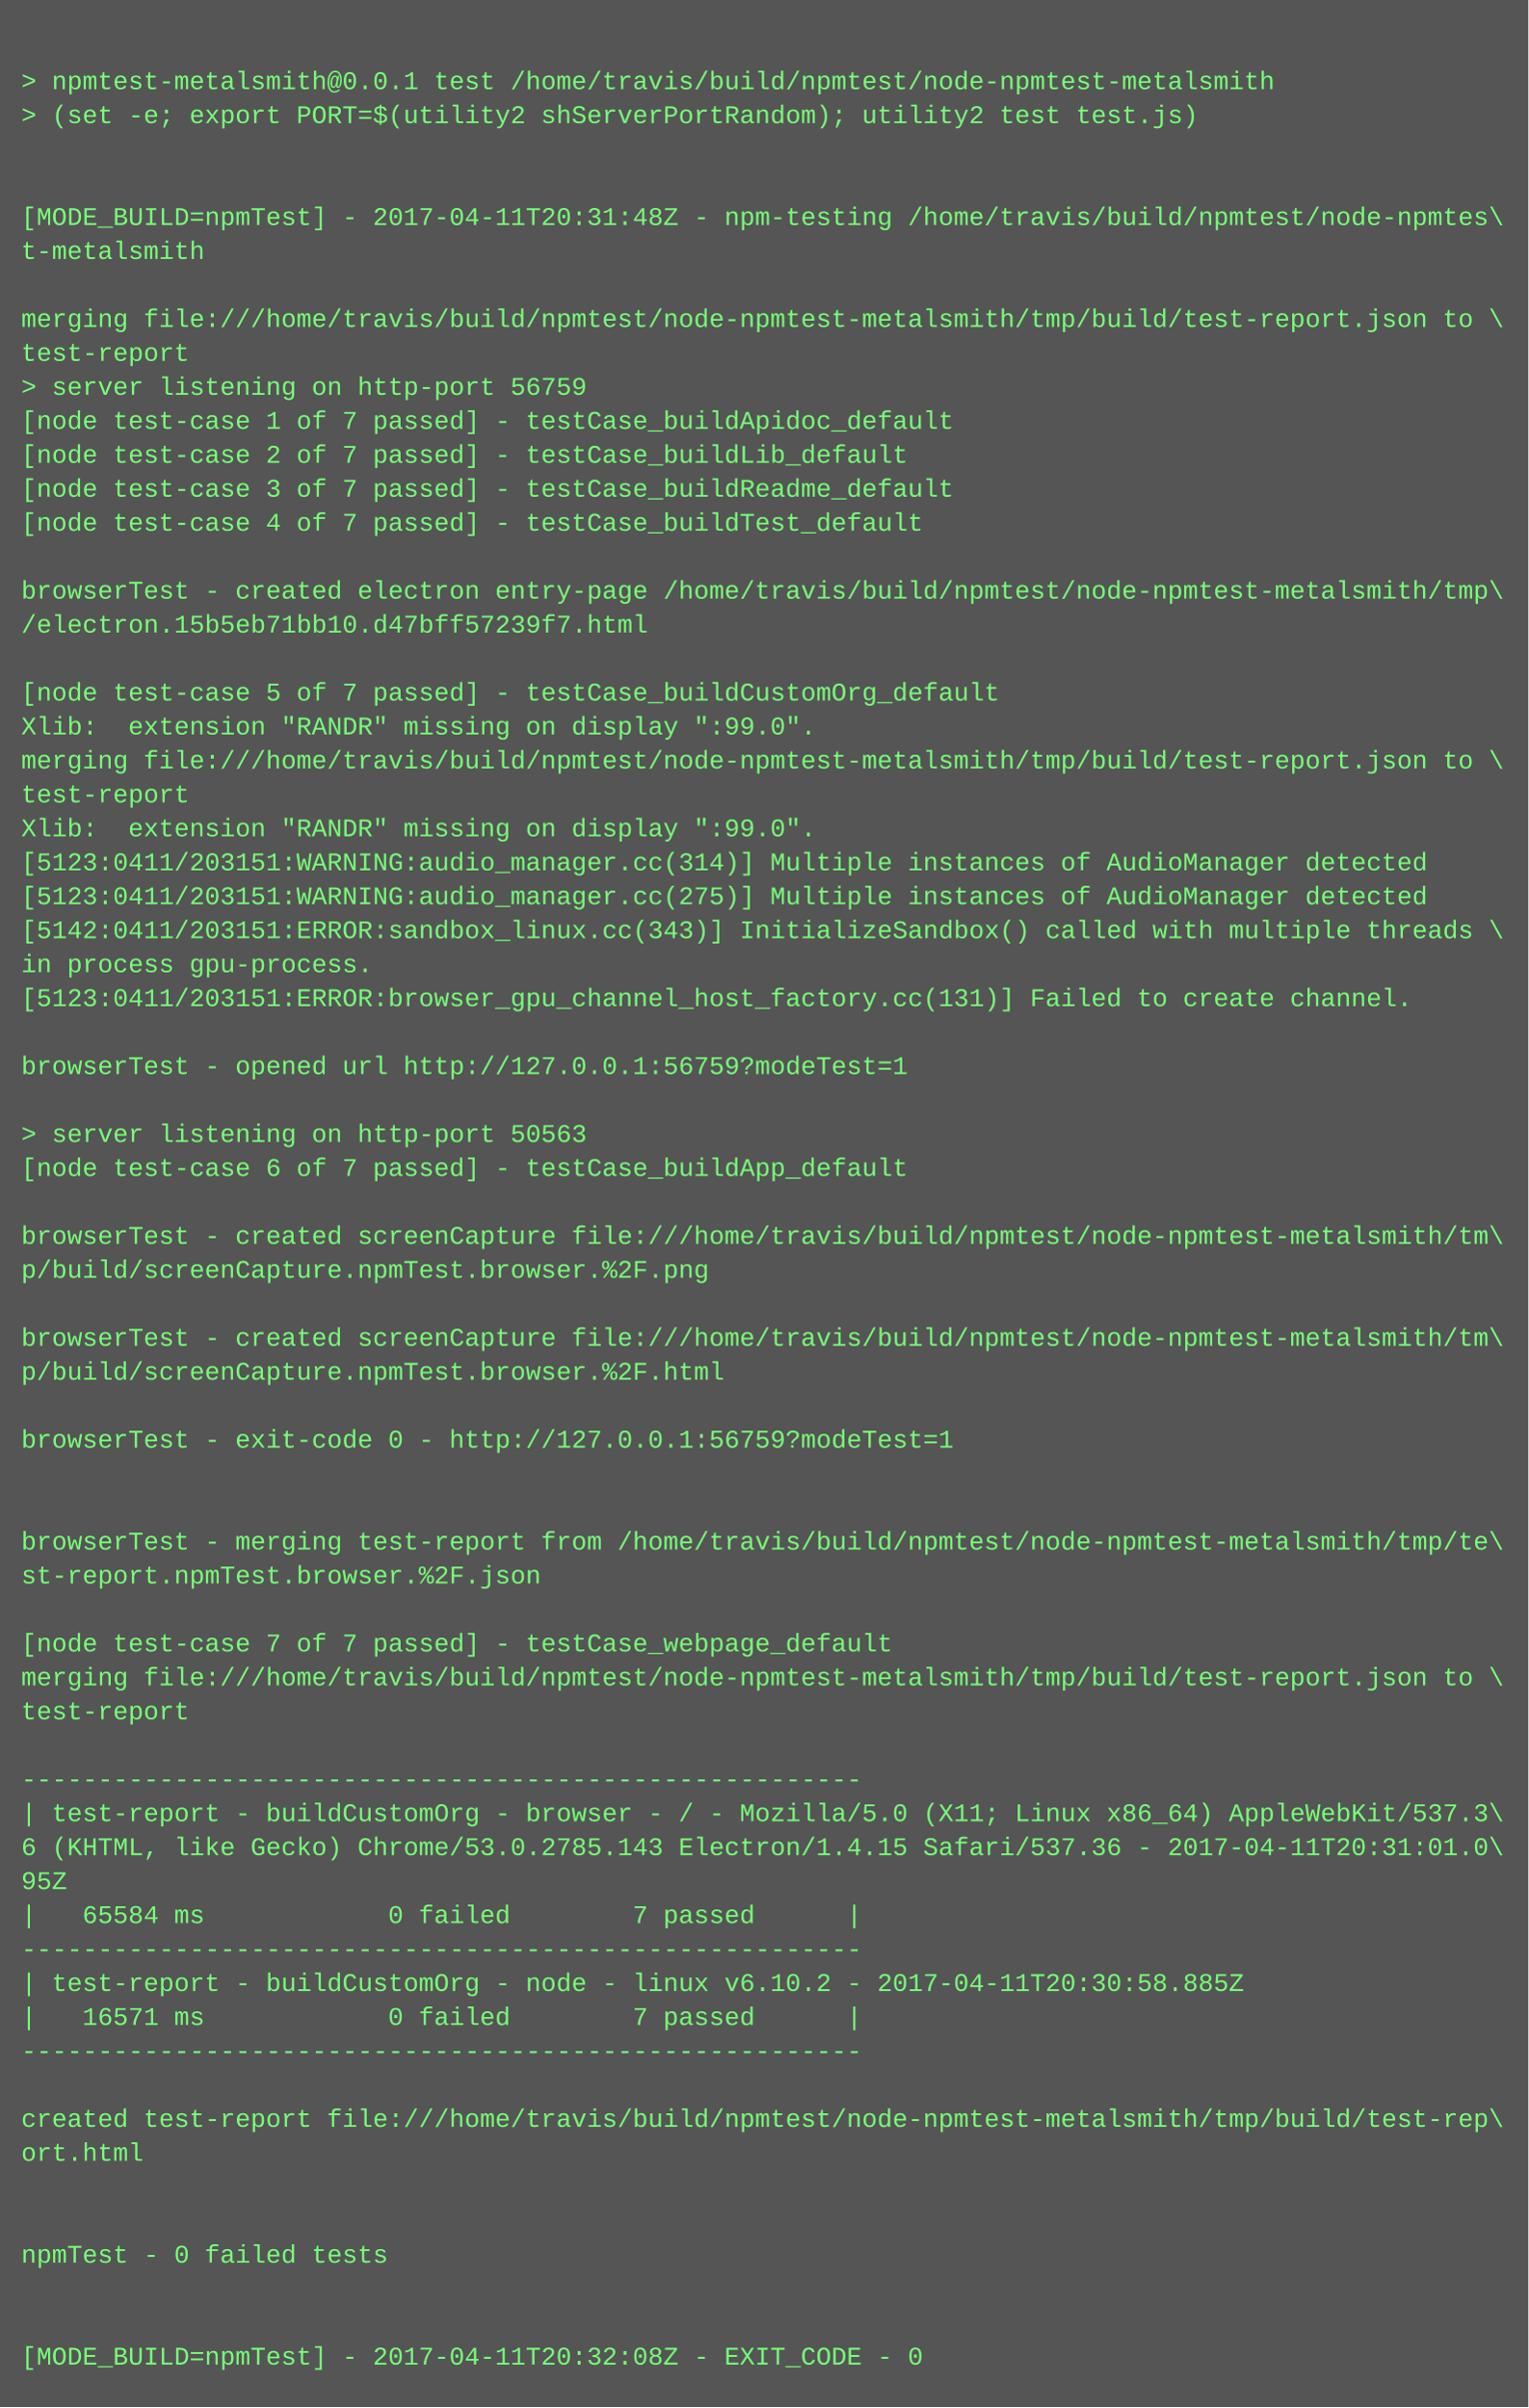
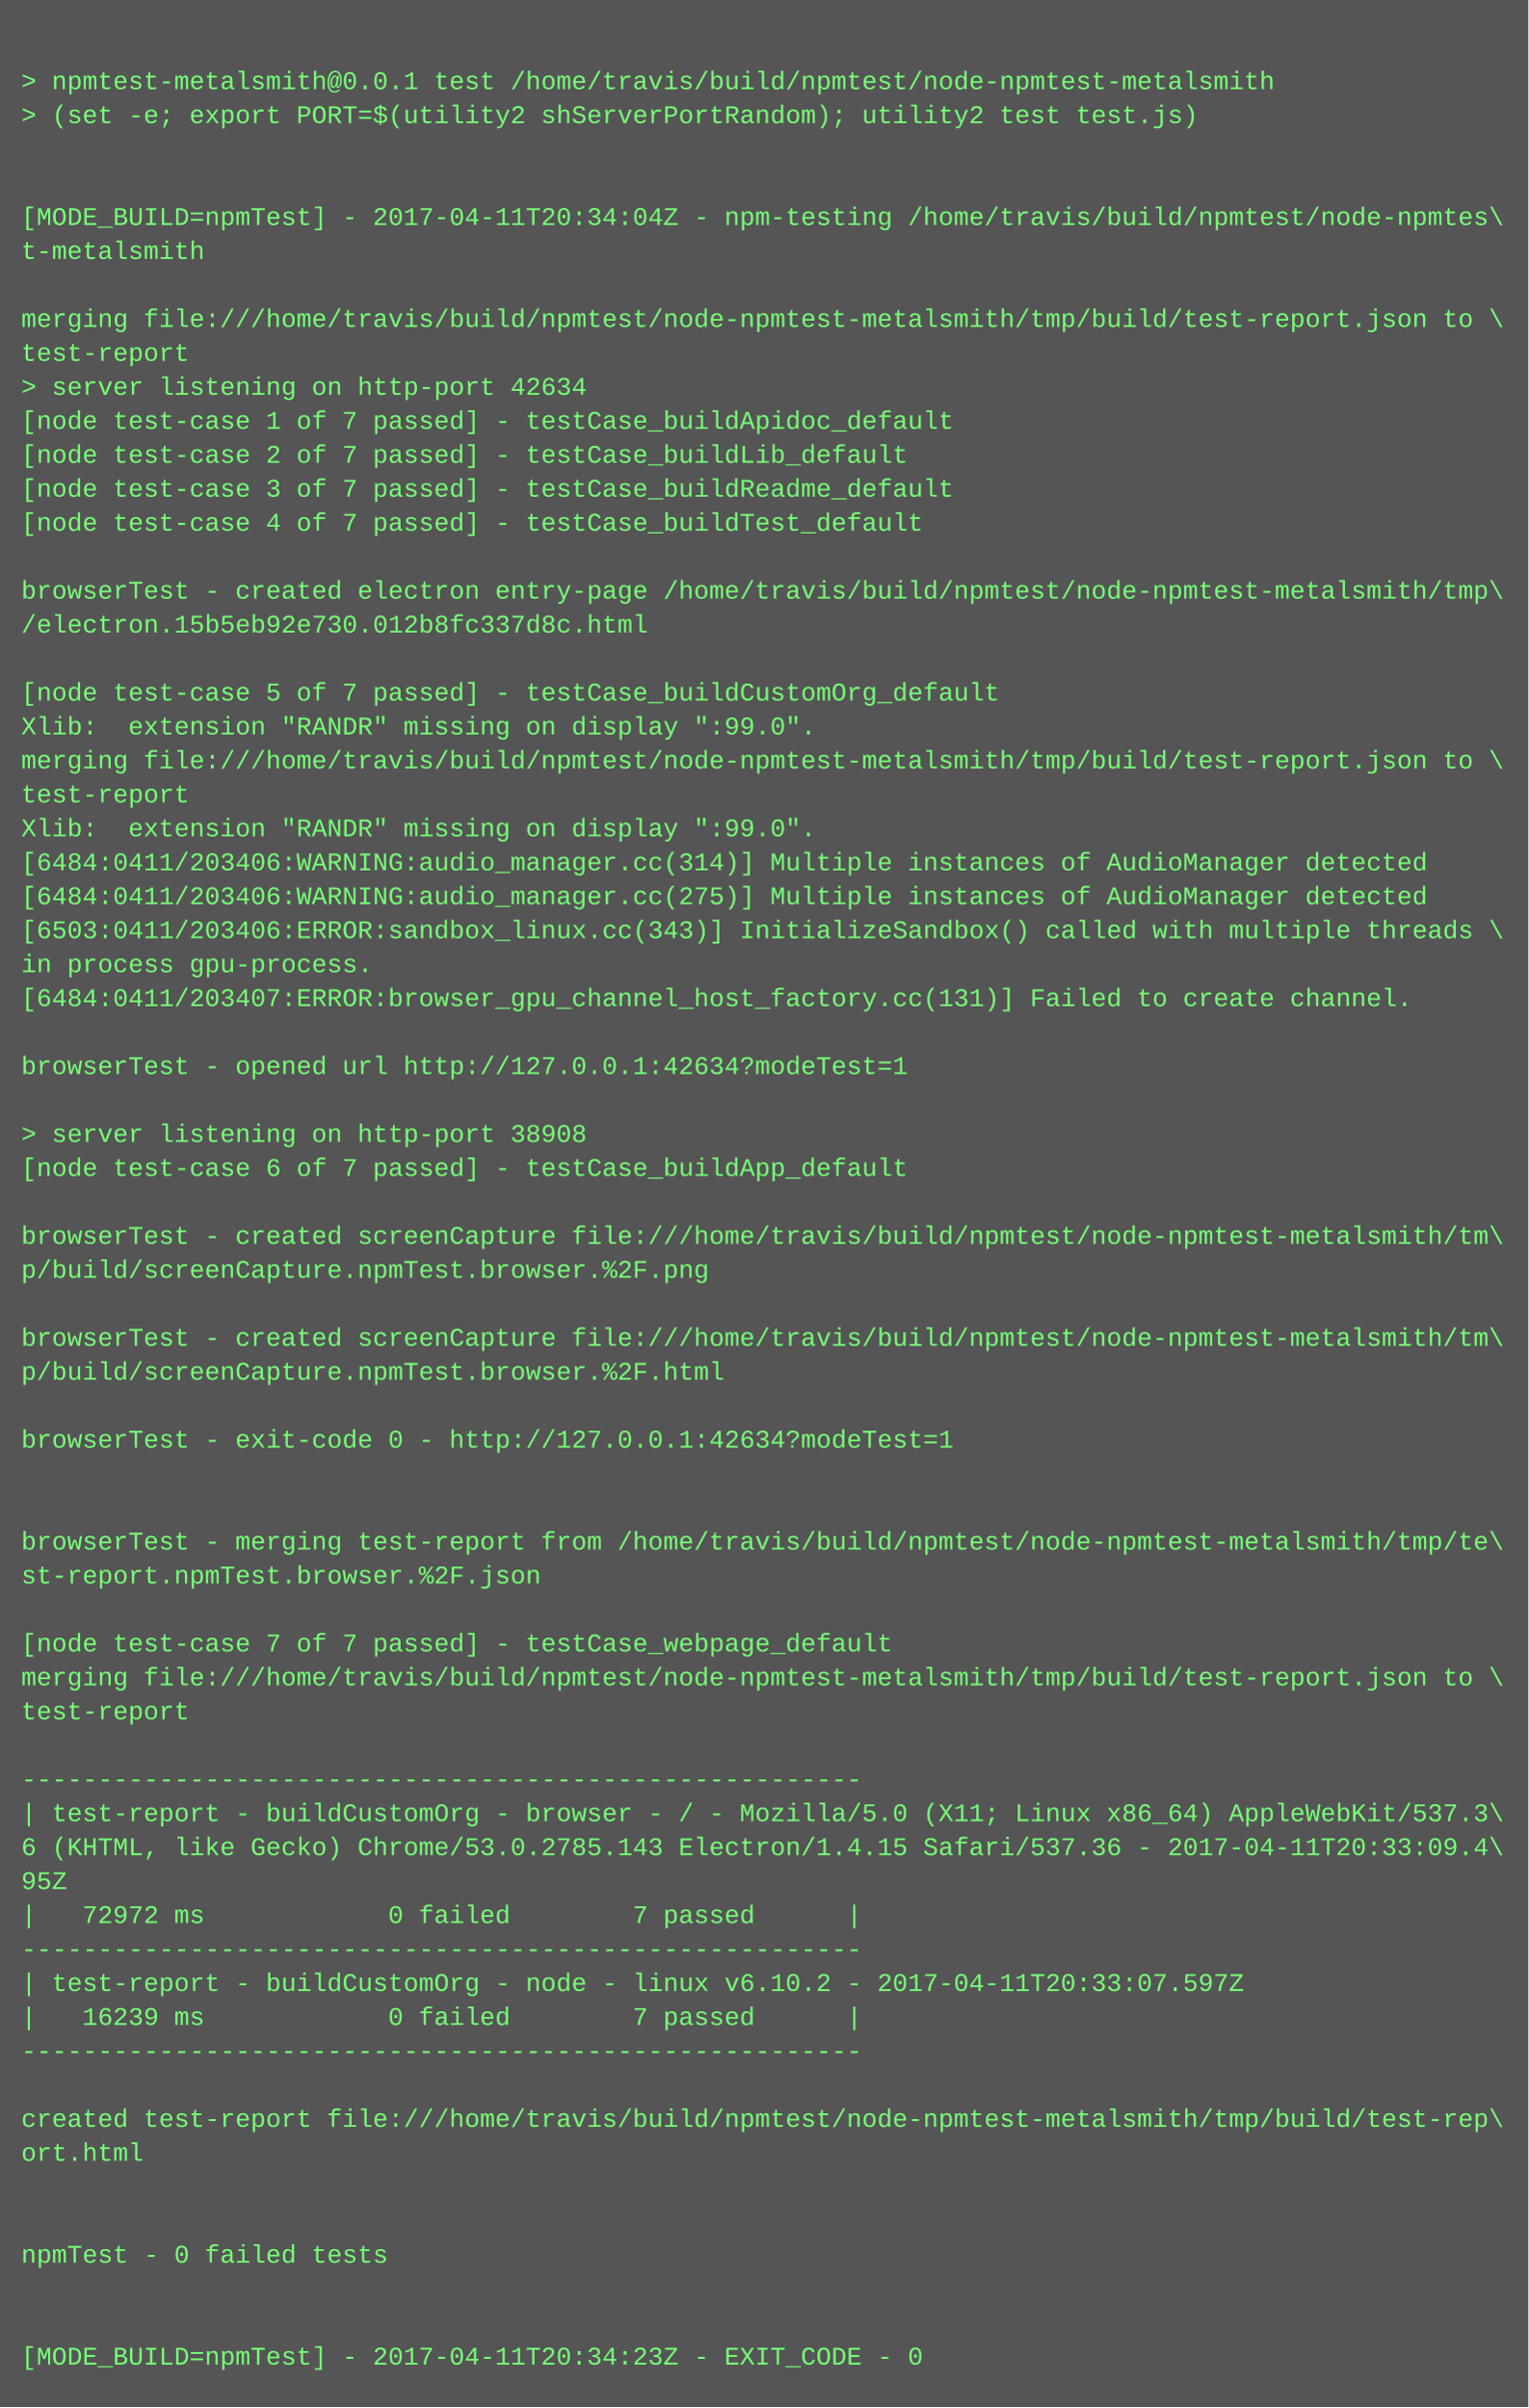
<svg xmlns="http://www.w3.org/2000/svg" height="1134" width="720">
  <rect height="1134" fill="#555" width="720" />
  <text fill="#7f7" font-family="Courier New" font-size="12" xml:space="preserve">
    <tspan x="10" y="26" />
    <tspan x="10" y="42">&gt; npmtest-metalsmith@0.0.1 test /home/travis/build/npmtest/node-npmtest-metalsmith</tspan>
    <tspan x="10" y="58">&gt; (set -e; export PORT=$(utility2 shServerPortRandom); utility2 test test.js)</tspan>
    <tspan x="10" y="74" />
    <tspan x="10" y="90" />
-     <tspan x="10" y="106">[MODE_BUILD=npmTest] - 2017-04-11T20:31:48Z - npm-testing /home/travis/build/npmtest/node-npmtes\</tspan>
+     <tspan x="10" y="106">[MODE_BUILD=npmTest] - 2017-04-11T20:34:04Z - npm-testing /home/travis/build/npmtest/node-npmtes\</tspan>
    <tspan x="10" y="122">t-metalsmith</tspan>
    <tspan x="10" y="138" />
    <tspan x="10" y="154">merging file:///home/travis/build/npmtest/node-npmtest-metalsmith/tmp/build/test-report.json to \</tspan>
    <tspan x="10" y="170">test-report</tspan>
-     <tspan x="10" y="186">&gt; server listening on http-port 56759</tspan>
+     <tspan x="10" y="186">&gt; server listening on http-port 42634</tspan>
    <tspan x="10" y="202">[node test-case 1 of 7 passed] - testCase_buildApidoc_default</tspan>
    <tspan x="10" y="218">[node test-case 2 of 7 passed] - testCase_buildLib_default</tspan>
    <tspan x="10" y="234">[node test-case 3 of 7 passed] - testCase_buildReadme_default</tspan>
    <tspan x="10" y="250">[node test-case 4 of 7 passed] - testCase_buildTest_default</tspan>
    <tspan x="10" y="266" />
    <tspan x="10" y="282">browserTest - created electron entry-page /home/travis/build/npmtest/node-npmtest-metalsmith/tmp\</tspan>
-     <tspan x="10" y="298">/electron.15b5eb71bb10.d47bff57239f7.html</tspan>
+     <tspan x="10" y="298">/electron.15b5eb92e730.012b8fc337d8c.html</tspan>
    <tspan x="10" y="314" />
    <tspan x="10" y="330">[node test-case 5 of 7 passed] - testCase_buildCustomOrg_default</tspan>
    <tspan x="10" y="346">Xlib:  extension "RANDR" missing on display ":99.0".</tspan>
    <tspan x="10" y="362">merging file:///home/travis/build/npmtest/node-npmtest-metalsmith/tmp/build/test-report.json to \</tspan>
    <tspan x="10" y="378">test-report</tspan>
    <tspan x="10" y="394">Xlib:  extension "RANDR" missing on display ":99.0".</tspan>
-     <tspan x="10" y="410">[5123:0411/203151:WARNING:audio_manager.cc(314)] Multiple instances of AudioManager detected</tspan>
-     <tspan x="10" y="426">[5123:0411/203151:WARNING:audio_manager.cc(275)] Multiple instances of AudioManager detected</tspan>
-     <tspan x="10" y="442">[5142:0411/203151:ERROR:sandbox_linux.cc(343)] InitializeSandbox() called with multiple threads \</tspan>
+     <tspan x="10" y="410">[6484:0411/203406:WARNING:audio_manager.cc(314)] Multiple instances of AudioManager detected</tspan>
+     <tspan x="10" y="426">[6484:0411/203406:WARNING:audio_manager.cc(275)] Multiple instances of AudioManager detected</tspan>
+     <tspan x="10" y="442">[6503:0411/203406:ERROR:sandbox_linux.cc(343)] InitializeSandbox() called with multiple threads \</tspan>
    <tspan x="10" y="458">in process gpu-process. </tspan>
-     <tspan x="10" y="474">[5123:0411/203151:ERROR:browser_gpu_channel_host_factory.cc(131)] Failed to create channel.</tspan>
+     <tspan x="10" y="474">[6484:0411/203407:ERROR:browser_gpu_channel_host_factory.cc(131)] Failed to create channel.</tspan>
    <tspan x="10" y="490" />
-     <tspan x="10" y="506">browserTest - opened url http://127.0.0.1:56759?modeTest=1</tspan>
+     <tspan x="10" y="506">browserTest - opened url http://127.0.0.1:42634?modeTest=1</tspan>
    <tspan x="10" y="522" />
-     <tspan x="10" y="538">&gt; server listening on http-port 50563</tspan>
+     <tspan x="10" y="538">&gt; server listening on http-port 38908</tspan>
    <tspan x="10" y="554">[node test-case 6 of 7 passed] - testCase_buildApp_default</tspan>
    <tspan x="10" y="570" />
    <tspan x="10" y="586">browserTest - created screenCapture file:///home/travis/build/npmtest/node-npmtest-metalsmith/tm\</tspan>
    <tspan x="10" y="602">p/build/screenCapture.npmTest.browser.%2F.png</tspan>
    <tspan x="10" y="618" />
    <tspan x="10" y="634">browserTest - created screenCapture file:///home/travis/build/npmtest/node-npmtest-metalsmith/tm\</tspan>
    <tspan x="10" y="650">p/build/screenCapture.npmTest.browser.%2F.html</tspan>
    <tspan x="10" y="666" />
-     <tspan x="10" y="682">browserTest - exit-code 0 - http://127.0.0.1:56759?modeTest=1</tspan>
+     <tspan x="10" y="682">browserTest - exit-code 0 - http://127.0.0.1:42634?modeTest=1</tspan>
    <tspan x="10" y="698" />
    <tspan x="10" y="714" />
    <tspan x="10" y="730">browserTest - merging test-report from /home/travis/build/npmtest/node-npmtest-metalsmith/tmp/te\</tspan>
    <tspan x="10" y="746">st-report.npmTest.browser.%2F.json</tspan>
    <tspan x="10" y="762" />
    <tspan x="10" y="778">[node test-case 7 of 7 passed] - testCase_webpage_default</tspan>
    <tspan x="10" y="794">merging file:///home/travis/build/npmtest/node-npmtest-metalsmith/tmp/build/test-report.json to \</tspan>
    <tspan x="10" y="810">test-report</tspan>
    <tspan x="10" y="826" />
    <tspan x="10" y="842">-------------------------------------------------------</tspan>
    <tspan x="10" y="858">| test-report - buildCustomOrg - browser - / - Mozilla/5.0 (X11; Linux x86_64) AppleWebKit/537.3\</tspan>
-     <tspan x="10" y="874">6 (KHTML, like Gecko) Chrome/53.0.2785.143 Electron/1.4.15 Safari/537.36 - 2017-04-11T20:31:01.0\</tspan>
+     <tspan x="10" y="874">6 (KHTML, like Gecko) Chrome/53.0.2785.143 Electron/1.4.15 Safari/537.36 - 2017-04-11T20:33:09.4\</tspan>
    <tspan x="10" y="890">95Z</tspan>
-     <tspan x="10" y="906">|   65584 ms            0 failed        7 passed      |</tspan>
+     <tspan x="10" y="906">|   72972 ms            0 failed        7 passed      |</tspan>
    <tspan x="10" y="922">-------------------------------------------------------</tspan>
-     <tspan x="10" y="938">| test-report - buildCustomOrg - node - linux v6.10.2 - 2017-04-11T20:30:58.885Z</tspan>
-     <tspan x="10" y="954">|   16571 ms            0 failed        7 passed      |</tspan>
+     <tspan x="10" y="938">| test-report - buildCustomOrg - node - linux v6.10.2 - 2017-04-11T20:33:07.597Z</tspan>
+     <tspan x="10" y="954">|   16239 ms            0 failed        7 passed      |</tspan>
    <tspan x="10" y="970">-------------------------------------------------------</tspan>
    <tspan x="10" y="986" />
    <tspan x="10" y="1002">created test-report file:///home/travis/build/npmtest/node-npmtest-metalsmith/tmp/build/test-rep\</tspan>
    <tspan x="10" y="1018">ort.html</tspan>
    <tspan x="10" y="1034" />
    <tspan x="10" y="1050" />
    <tspan x="10" y="1066">npmTest - 0 failed tests</tspan>
    <tspan x="10" y="1082" />
    <tspan x="10" y="1098" />
-     <tspan x="10" y="1114">[MODE_BUILD=npmTest] - 2017-04-11T20:32:08Z - EXIT_CODE - 0</tspan>
+     <tspan x="10" y="1114">[MODE_BUILD=npmTest] - 2017-04-11T20:34:23Z - EXIT_CODE - 0</tspan>
  </text>
</svg>
